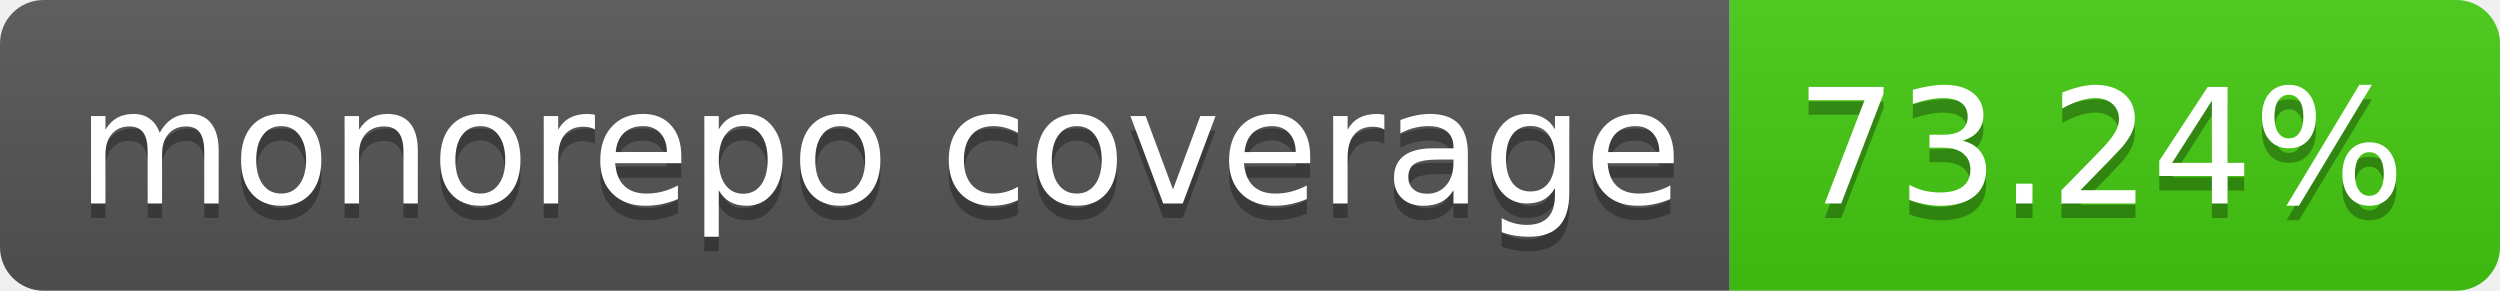
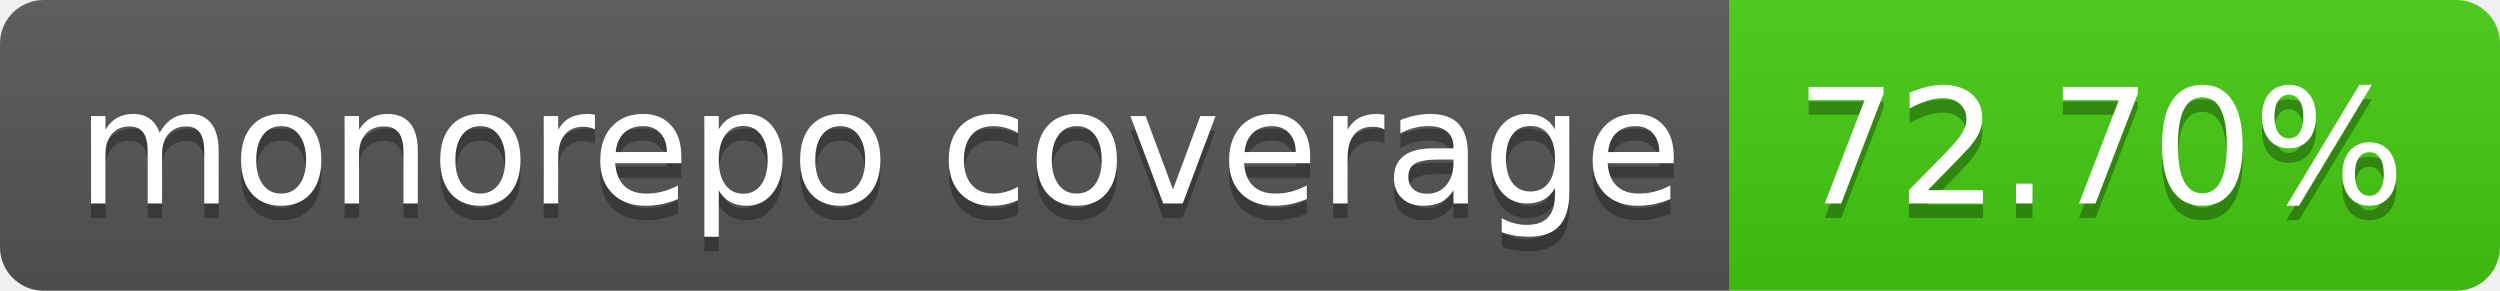
- <svg xmlns="http://www.w3.org/2000/svg" width="172" height="20" role="img" aria-label="monorepo coverage: 73.24%">
+ <svg xmlns="http://www.w3.org/2000/svg" width="172" height="20" role="img" aria-label="monorepo coverage: 72.70%">
  <linearGradient id="s" x2="0" y2="100%">
    <stop offset="0" stop-color="#bbb" stop-opacity=".1" />
    <stop offset="1" stop-opacity=".1" />
  </linearGradient>
  <clipPath id="r">
    <rect width="172" height="20" rx="3" fill="#fff" />
  </clipPath>
  <g clip-path="url(#r)">
    <rect width="119" height="20" fill="#555" />
    <rect x="119" width="53" height="20" fill="#4c1" />
    <rect width="172" height="20" fill="url(#s)" />
  </g>
  <g fill="#fff" text-anchor="middle" font-family="Verdana,Geneva,DejaVu Sans,sans-serif" text-rendering="geometricPrecision" font-size="110">
    <text aria-hidden="true" x="605" y="150" fill="#010101" fill-opacity=".3" transform="scale(.1)" textLength="1090">monorepo coverage</text>
    <text x="605" y="140" transform="scale(.1)" fill="#fff" textLength="1090">monorepo coverage</text>
-     <text aria-hidden="true" x="1445" y="150" fill="#010101" fill-opacity=".3" transform="scale(.1)" textLength="430">73.24%</text>
-     <text x="1445" y="140" transform="scale(.1)" fill="#fff" textLength="430">73.24%</text>
+     <text aria-hidden="true" x="1445" y="150" fill="#010101" fill-opacity=".3" transform="scale(.1)" textLength="430">72.70%</text>
+     <text x="1445" y="140" transform="scale(.1)" fill="#fff" textLength="430">72.70%</text>
  </g>
</svg>
